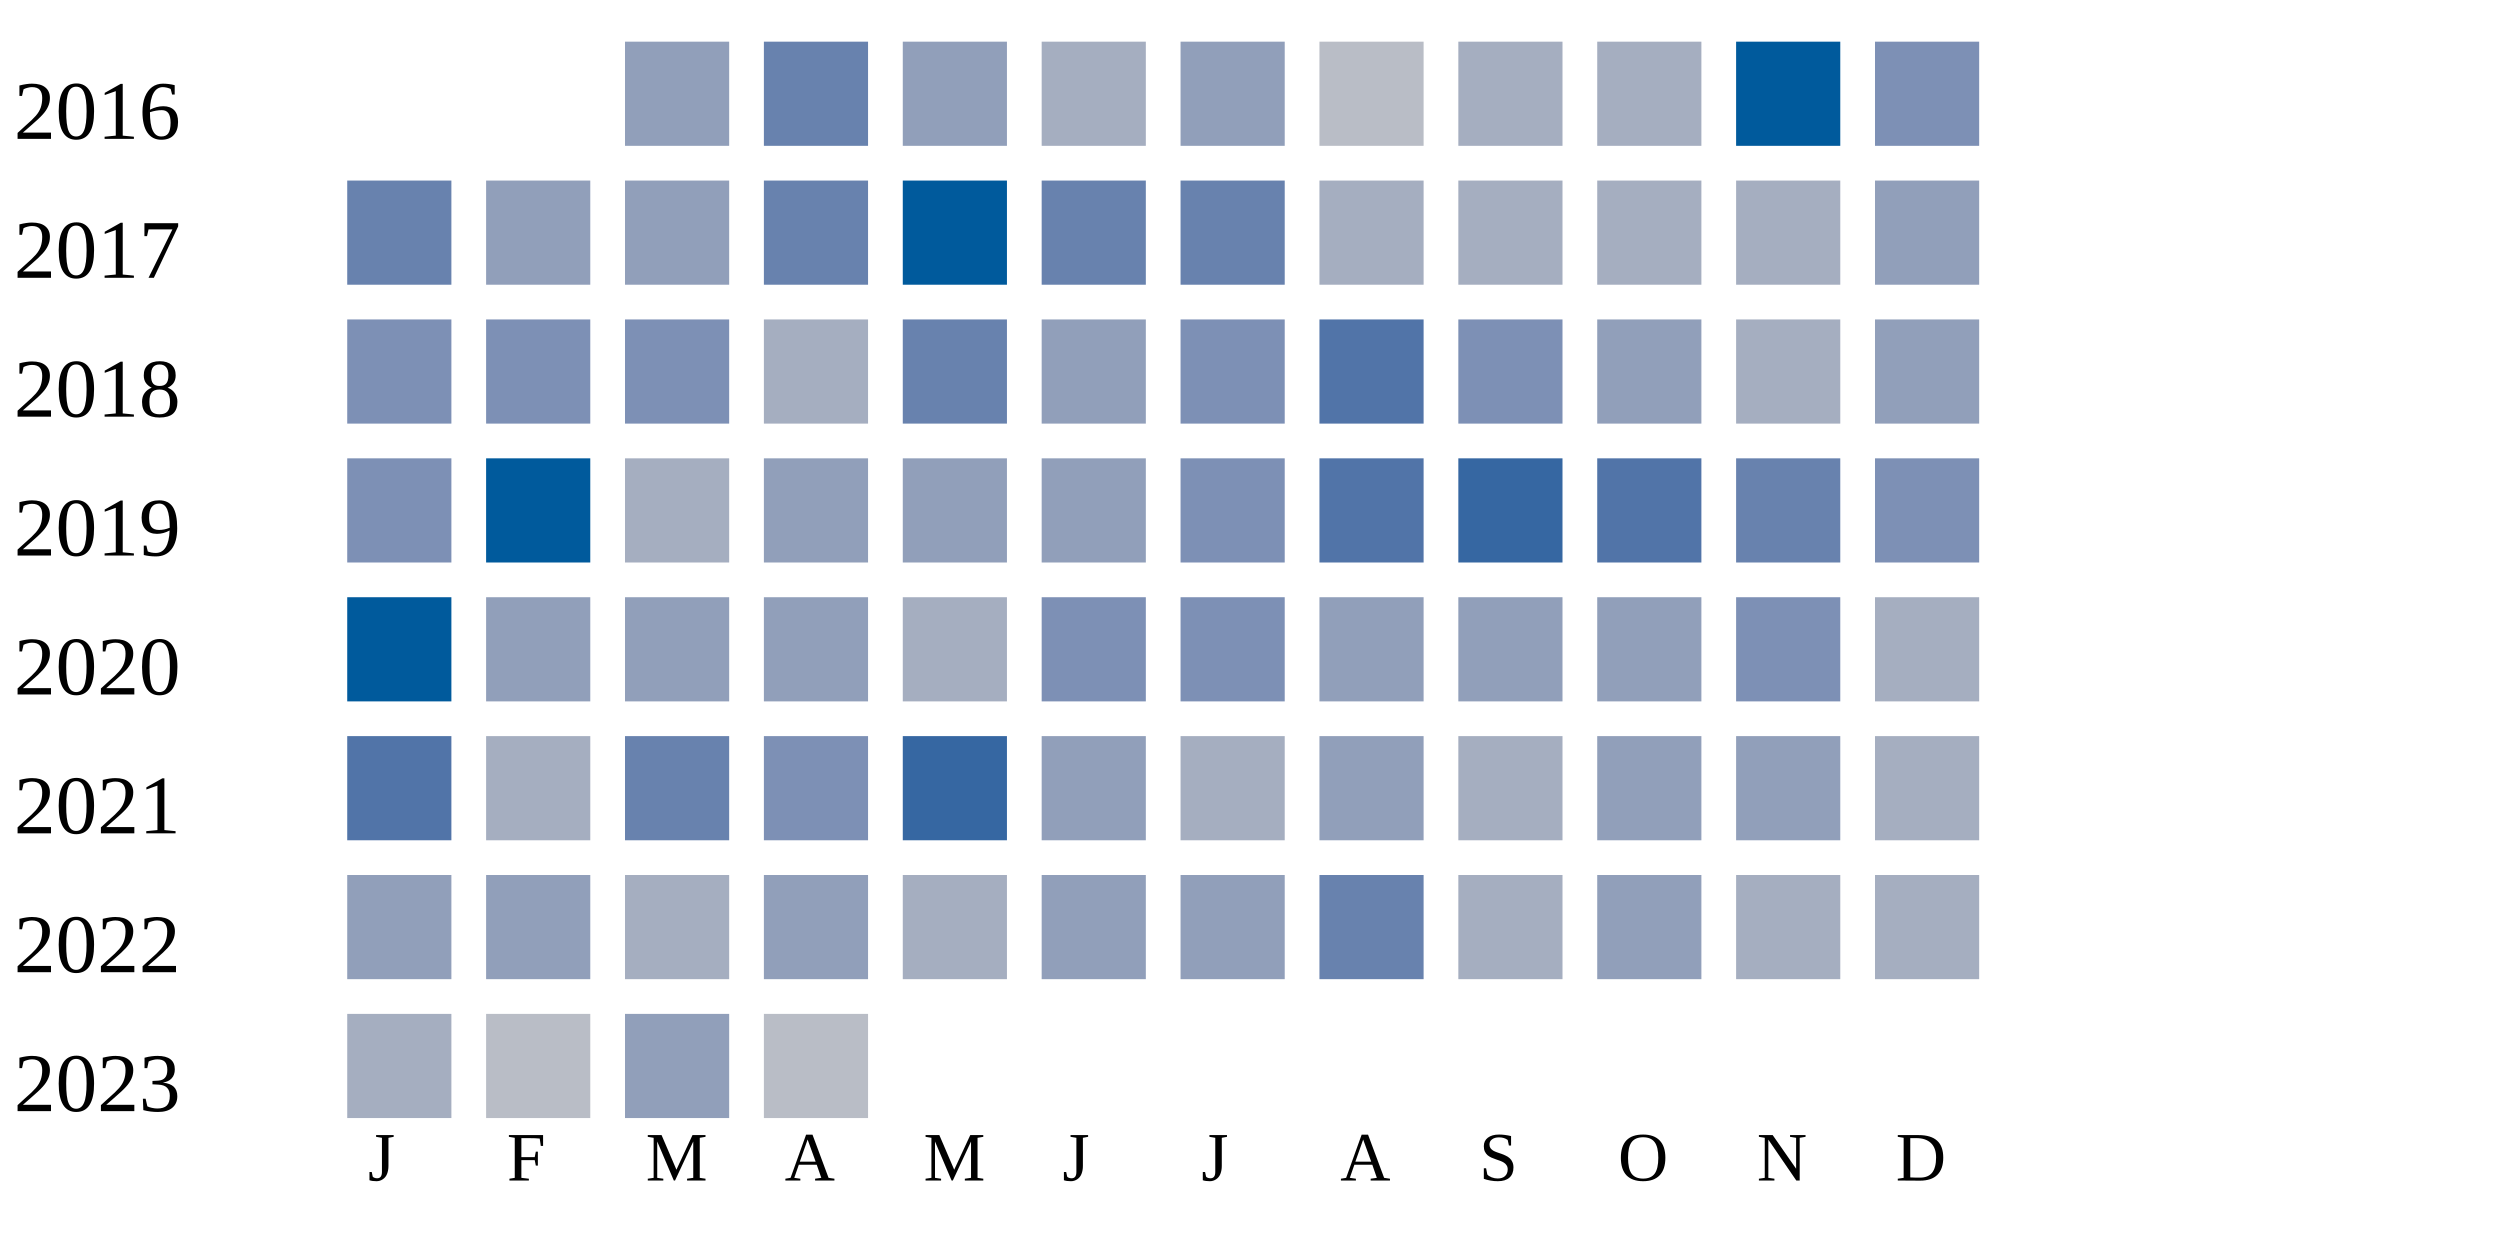
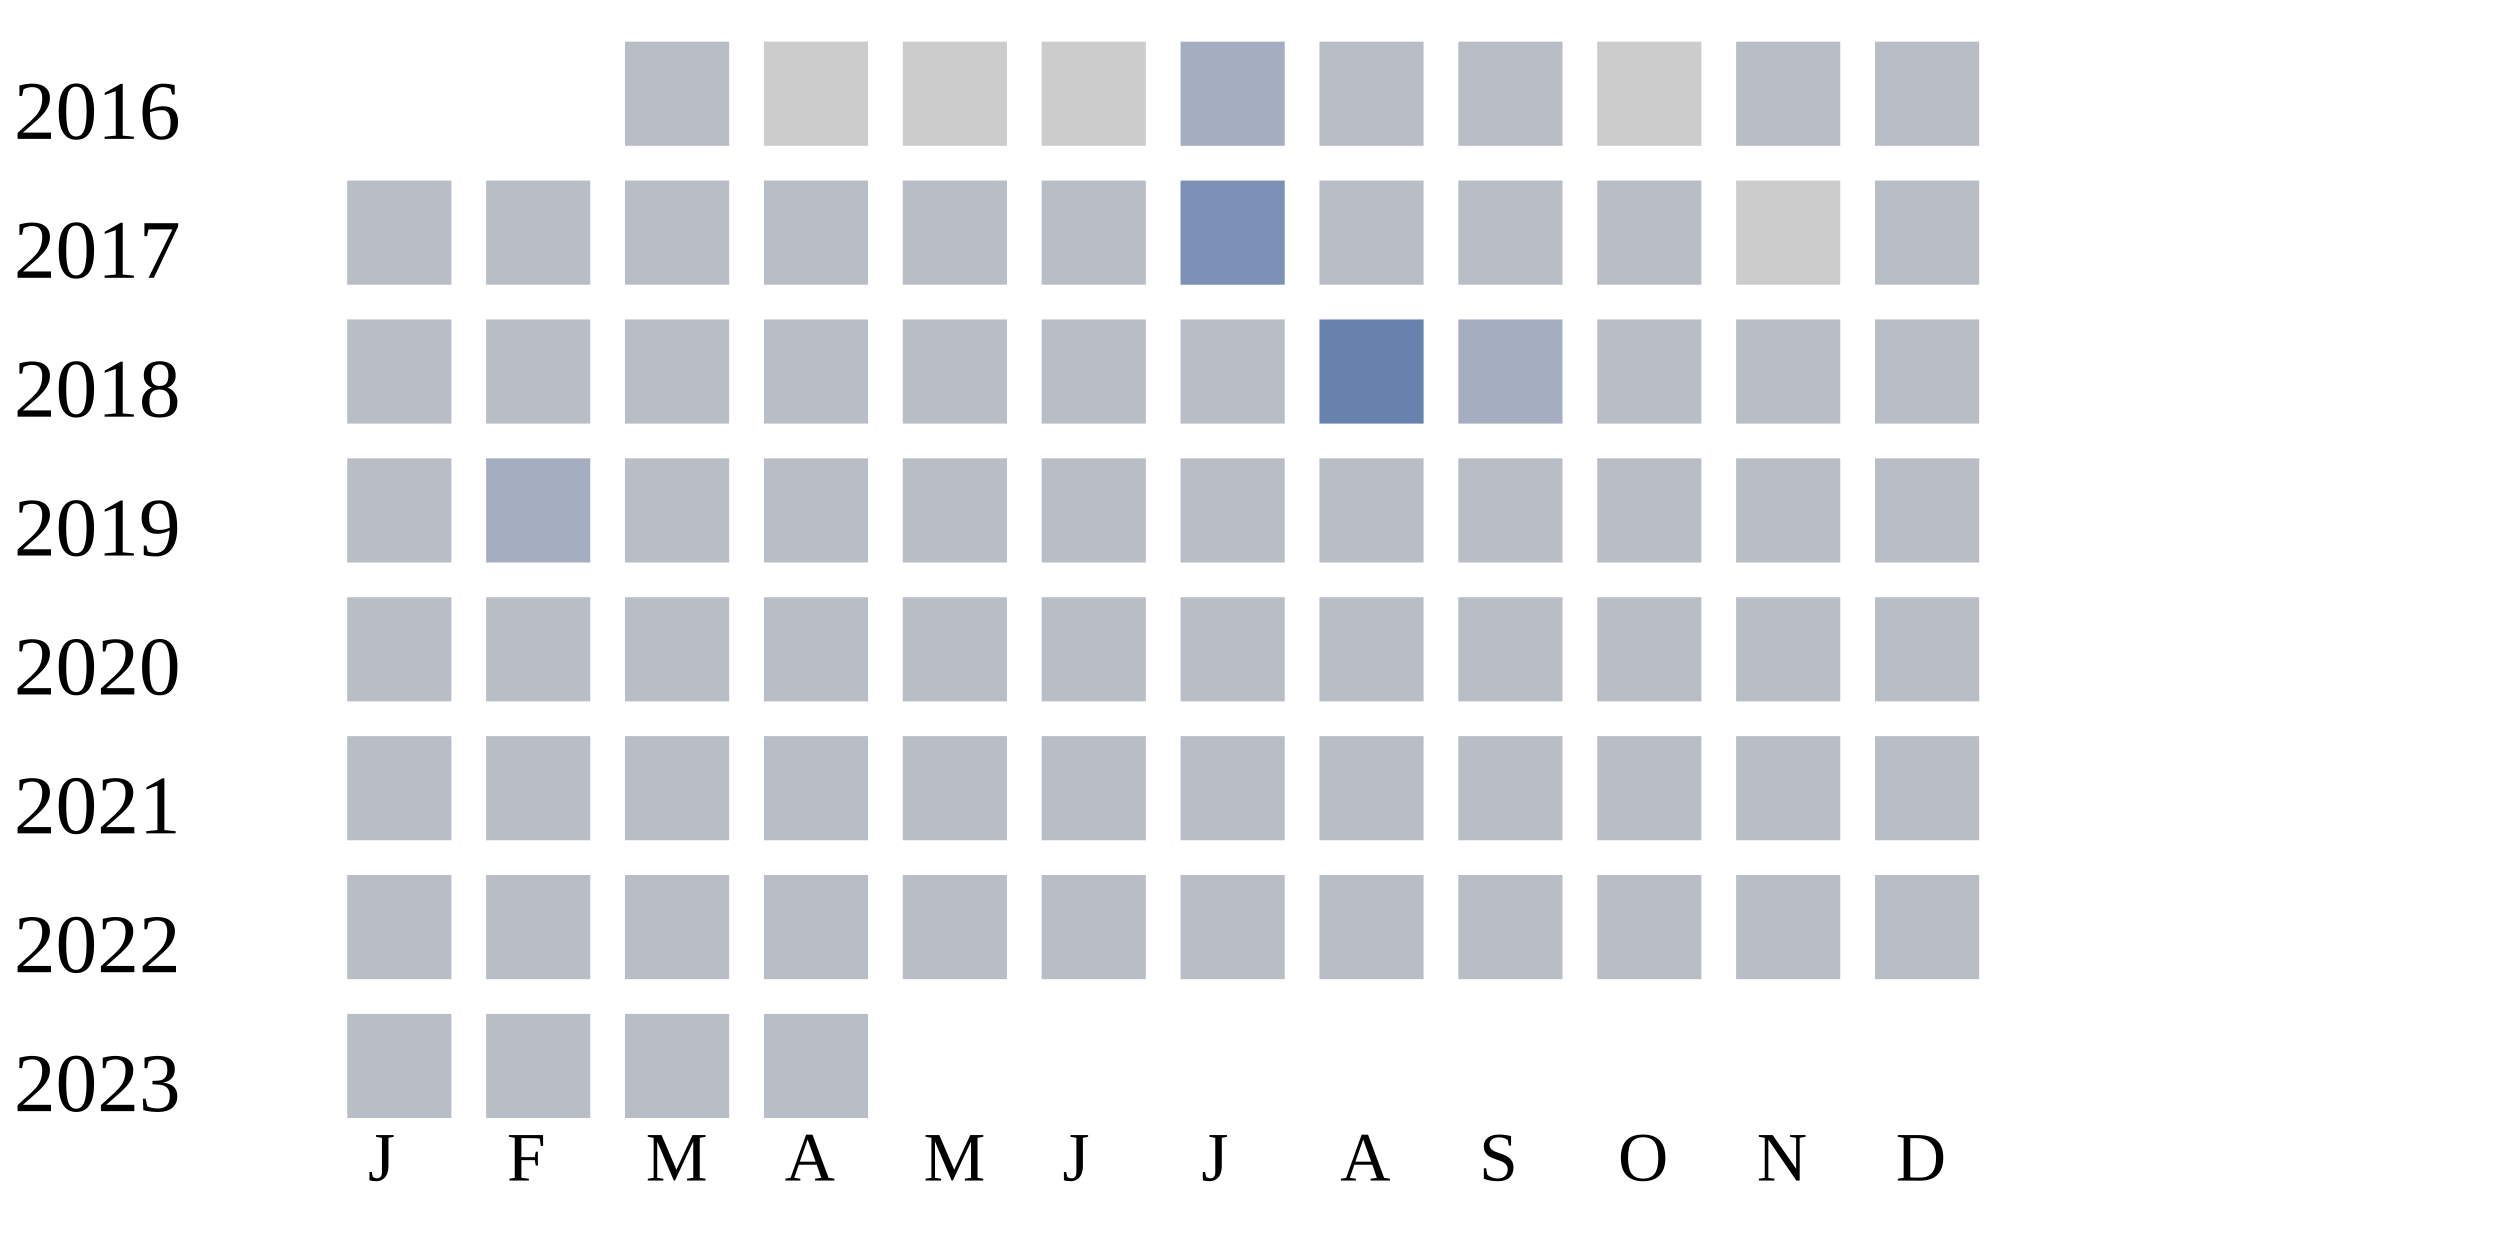
<svg xmlns="http://www.w3.org/2000/svg" width="360" height="180">
  <g transform="translate(0 0)">
    <text x="2" y="20">2016</text>
-     <rect x="90" y="6" width="15" height="15" fill="#919fba" />
-     <rect x="110" y="6" width="15" height="15" fill="#6882ae" />
-     <rect x="130" y="6" width="15" height="15" fill="#919fba" />
-     <rect x="150" y="6" width="15" height="15" fill="#a5aec0" />
-     <rect x="170" y="6" width="15" height="15" fill="#919fba" />
+     <rect x="90" y="6" width="15" height="15" fill="#b9bdc6" />
+     <rect x="110" y="6" width="15" height="15" fill="#cccccc" />
+     <rect x="130" y="6" width="15" height="15" fill="#cccccc" />
+     <rect x="150" y="6" width="15" height="15" fill="#cccccc" />
+     <rect x="170" y="6" width="15" height="15" fill="#a5aec0" />
    <rect x="190" y="6" width="15" height="15" fill="#b9bdc6" />
-     <rect x="210" y="6" width="15" height="15" fill="#a5aec0" />
-     <rect x="230" y="6" width="15" height="15" fill="#a5aec0" />
-     <rect x="250" y="6" width="15" height="15" fill="#005a9c" />
-     <rect x="270" y="6" width="15" height="15" fill="#7d90b5" />
+     <rect x="210" y="6" width="15" height="15" fill="#b9bdc6" />
+     <rect x="230" y="6" width="15" height="15" fill="#cccccc" />
+     <rect x="250" y="6" width="15" height="15" fill="#b9bdc6" />
+     <rect x="270" y="6" width="15" height="15" fill="#b9bdc6" />
  </g>
  <g transform="translate(0 20)">
    <text x="2" y="20">2017</text>
-     <rect x="50" y="6" width="15" height="15" fill="#6882ae" />
-     <rect x="70" y="6" width="15" height="15" fill="#919fba" />
-     <rect x="90" y="6" width="15" height="15" fill="#919fba" />
-     <rect x="110" y="6" width="15" height="15" fill="#6882ae" />
-     <rect x="130" y="6" width="15" height="15" fill="#005a9c" />
-     <rect x="150" y="6" width="15" height="15" fill="#6882ae" />
-     <rect x="170" y="6" width="15" height="15" fill="#6882ae" />
-     <rect x="190" y="6" width="15" height="15" fill="#a5aec0" />
-     <rect x="210" y="6" width="15" height="15" fill="#a5aec0" />
-     <rect x="230" y="6" width="15" height="15" fill="#a5aec0" />
-     <rect x="250" y="6" width="15" height="15" fill="#a5aec0" />
-     <rect x="270" y="6" width="15" height="15" fill="#919fba" />
+     <rect x="50" y="6" width="15" height="15" fill="#b9bdc6" />
+     <rect x="70" y="6" width="15" height="15" fill="#b9bdc6" />
+     <rect x="90" y="6" width="15" height="15" fill="#b9bdc6" />
+     <rect x="110" y="6" width="15" height="15" fill="#b9bdc6" />
+     <rect x="130" y="6" width="15" height="15" fill="#b9bdc6" />
+     <rect x="150" y="6" width="15" height="15" fill="#b9bdc6" />
+     <rect x="170" y="6" width="15" height="15" fill="#7d90b5" />
+     <rect x="190" y="6" width="15" height="15" fill="#b9bdc6" />
+     <rect x="210" y="6" width="15" height="15" fill="#b9bdc6" />
+     <rect x="230" y="6" width="15" height="15" fill="#b9bdc6" />
+     <rect x="250" y="6" width="15" height="15" fill="#cccccc" />
+     <rect x="270" y="6" width="15" height="15" fill="#b9bdc6" />
  </g>
  <g transform="translate(0 40)">
    <text x="2" y="20">2018</text>
-     <rect x="50" y="6" width="15" height="15" fill="#7d90b5" />
-     <rect x="70" y="6" width="15" height="15" fill="#7d90b5" />
-     <rect x="90" y="6" width="15" height="15" fill="#7d90b5" />
-     <rect x="110" y="6" width="15" height="15" fill="#a5aec0" />
-     <rect x="130" y="6" width="15" height="15" fill="#6882ae" />
-     <rect x="150" y="6" width="15" height="15" fill="#919fba" />
-     <rect x="170" y="6" width="15" height="15" fill="#7d90b5" />
-     <rect x="190" y="6" width="15" height="15" fill="#5174a8" />
-     <rect x="210" y="6" width="15" height="15" fill="#7d90b5" />
-     <rect x="230" y="6" width="15" height="15" fill="#919fba" />
-     <rect x="250" y="6" width="15" height="15" fill="#a5aec0" />
-     <rect x="270" y="6" width="15" height="15" fill="#919fba" />
+     <rect x="50" y="6" width="15" height="15" fill="#b9bdc6" />
+     <rect x="70" y="6" width="15" height="15" fill="#b9bdc6" />
+     <rect x="90" y="6" width="15" height="15" fill="#b9bdc6" />
+     <rect x="110" y="6" width="15" height="15" fill="#b9bdc6" />
+     <rect x="130" y="6" width="15" height="15" fill="#b9bdc6" />
+     <rect x="150" y="6" width="15" height="15" fill="#b9bdc6" />
+     <rect x="170" y="6" width="15" height="15" fill="#b9bdc6" />
+     <rect x="190" y="6" width="15" height="15" fill="#6882ae" />
+     <rect x="210" y="6" width="15" height="15" fill="#a5aec0" />
+     <rect x="230" y="6" width="15" height="15" fill="#b9bdc6" />
+     <rect x="250" y="6" width="15" height="15" fill="#b9bdc6" />
+     <rect x="270" y="6" width="15" height="15" fill="#b9bdc6" />
  </g>
  <g transform="translate(0 60)">
    <text x="2" y="20">2019</text>
-     <rect x="50" y="6" width="15" height="15" fill="#7d90b5" />
-     <rect x="70" y="6" width="15" height="15" fill="#005a9c" />
-     <rect x="90" y="6" width="15" height="15" fill="#a5aec0" />
-     <rect x="110" y="6" width="15" height="15" fill="#919fba" />
-     <rect x="130" y="6" width="15" height="15" fill="#919fba" />
-     <rect x="150" y="6" width="15" height="15" fill="#919fba" />
-     <rect x="170" y="6" width="15" height="15" fill="#7d90b5" />
-     <rect x="190" y="6" width="15" height="15" fill="#5174a8" />
-     <rect x="210" y="6" width="15" height="15" fill="#3667a2" />
-     <rect x="230" y="6" width="15" height="15" fill="#5174a8" />
-     <rect x="250" y="6" width="15" height="15" fill="#6882ae" />
-     <rect x="270" y="6" width="15" height="15" fill="#7d90b5" />
+     <rect x="50" y="6" width="15" height="15" fill="#b9bdc6" />
+     <rect x="70" y="6" width="15" height="15" fill="#a5aec0" />
+     <rect x="90" y="6" width="15" height="15" fill="#b9bdc6" />
+     <rect x="110" y="6" width="15" height="15" fill="#b9bdc6" />
+     <rect x="130" y="6" width="15" height="15" fill="#b9bdc6" />
+     <rect x="150" y="6" width="15" height="15" fill="#b9bdc6" />
+     <rect x="170" y="6" width="15" height="15" fill="#b9bdc6" />
+     <rect x="190" y="6" width="15" height="15" fill="#b9bdc6" />
+     <rect x="210" y="6" width="15" height="15" fill="#b9bdc6" />
+     <rect x="230" y="6" width="15" height="15" fill="#b9bdc6" />
+     <rect x="250" y="6" width="15" height="15" fill="#b9bdc6" />
+     <rect x="270" y="6" width="15" height="15" fill="#b9bdc6" />
  </g>
  <g transform="translate(0 80)">
    <text x="2" y="20">2020</text>
-     <rect x="50" y="6" width="15" height="15" fill="#005a9c" />
-     <rect x="70" y="6" width="15" height="15" fill="#919fba" />
-     <rect x="90" y="6" width="15" height="15" fill="#919fba" />
-     <rect x="110" y="6" width="15" height="15" fill="#919fba" />
-     <rect x="130" y="6" width="15" height="15" fill="#a5aec0" />
-     <rect x="150" y="6" width="15" height="15" fill="#7d90b5" />
-     <rect x="170" y="6" width="15" height="15" fill="#7d90b5" />
-     <rect x="190" y="6" width="15" height="15" fill="#919fba" />
-     <rect x="210" y="6" width="15" height="15" fill="#919fba" />
-     <rect x="230" y="6" width="15" height="15" fill="#919fba" />
-     <rect x="250" y="6" width="15" height="15" fill="#7d90b5" />
-     <rect x="270" y="6" width="15" height="15" fill="#a5aec0" />
+     <rect x="50" y="6" width="15" height="15" fill="#b9bdc6" />
+     <rect x="70" y="6" width="15" height="15" fill="#b9bdc6" />
+     <rect x="90" y="6" width="15" height="15" fill="#b9bdc6" />
+     <rect x="110" y="6" width="15" height="15" fill="#b9bdc6" />
+     <rect x="130" y="6" width="15" height="15" fill="#b9bdc6" />
+     <rect x="150" y="6" width="15" height="15" fill="#b9bdc6" />
+     <rect x="170" y="6" width="15" height="15" fill="#b9bdc6" />
+     <rect x="190" y="6" width="15" height="15" fill="#b9bdc6" />
+     <rect x="210" y="6" width="15" height="15" fill="#b9bdc6" />
+     <rect x="230" y="6" width="15" height="15" fill="#b9bdc6" />
+     <rect x="250" y="6" width="15" height="15" fill="#b9bdc6" />
+     <rect x="270" y="6" width="15" height="15" fill="#b9bdc6" />
  </g>
  <g transform="translate(0 100)">
    <text x="2" y="20">2021</text>
-     <rect x="50" y="6" width="15" height="15" fill="#5174a8" />
-     <rect x="70" y="6" width="15" height="15" fill="#a5aec0" />
-     <rect x="90" y="6" width="15" height="15" fill="#6882ae" />
-     <rect x="110" y="6" width="15" height="15" fill="#7d90b5" />
-     <rect x="130" y="6" width="15" height="15" fill="#3667a2" />
-     <rect x="150" y="6" width="15" height="15" fill="#919fba" />
-     <rect x="170" y="6" width="15" height="15" fill="#a5aec0" />
-     <rect x="190" y="6" width="15" height="15" fill="#919fba" />
-     <rect x="210" y="6" width="15" height="15" fill="#a5aec0" />
-     <rect x="230" y="6" width="15" height="15" fill="#919fba" />
-     <rect x="250" y="6" width="15" height="15" fill="#919fba" />
-     <rect x="270" y="6" width="15" height="15" fill="#a5aec0" />
+     <rect x="50" y="6" width="15" height="15" fill="#b9bdc6" />
+     <rect x="70" y="6" width="15" height="15" fill="#b9bdc6" />
+     <rect x="90" y="6" width="15" height="15" fill="#b9bdc6" />
+     <rect x="110" y="6" width="15" height="15" fill="#b9bdc6" />
+     <rect x="130" y="6" width="15" height="15" fill="#b9bdc6" />
+     <rect x="150" y="6" width="15" height="15" fill="#b9bdc6" />
+     <rect x="170" y="6" width="15" height="15" fill="#b9bdc6" />
+     <rect x="190" y="6" width="15" height="15" fill="#b9bdc6" />
+     <rect x="210" y="6" width="15" height="15" fill="#b9bdc6" />
+     <rect x="230" y="6" width="15" height="15" fill="#b9bdc6" />
+     <rect x="250" y="6" width="15" height="15" fill="#b9bdc6" />
+     <rect x="270" y="6" width="15" height="15" fill="#b9bdc6" />
  </g>
  <g transform="translate(0 120)">
    <text x="2" y="20">2022</text>
-     <rect x="50" y="6" width="15" height="15" fill="#919fba" />
-     <rect x="70" y="6" width="15" height="15" fill="#919fba" />
-     <rect x="90" y="6" width="15" height="15" fill="#a5aec0" />
-     <rect x="110" y="6" width="15" height="15" fill="#919fba" />
-     <rect x="130" y="6" width="15" height="15" fill="#a5aec0" />
-     <rect x="150" y="6" width="15" height="15" fill="#919fba" />
-     <rect x="170" y="6" width="15" height="15" fill="#919fba" />
-     <rect x="190" y="6" width="15" height="15" fill="#6882ae" />
-     <rect x="210" y="6" width="15" height="15" fill="#a5aec0" />
-     <rect x="230" y="6" width="15" height="15" fill="#919fba" />
-     <rect x="250" y="6" width="15" height="15" fill="#a5aec0" />
-     <rect x="270" y="6" width="15" height="15" fill="#a5aec0" />
+     <rect x="50" y="6" width="15" height="15" fill="#b9bdc6" />
+     <rect x="70" y="6" width="15" height="15" fill="#b9bdc6" />
+     <rect x="90" y="6" width="15" height="15" fill="#b9bdc6" />
+     <rect x="110" y="6" width="15" height="15" fill="#b9bdc6" />
+     <rect x="130" y="6" width="15" height="15" fill="#b9bdc6" />
+     <rect x="150" y="6" width="15" height="15" fill="#b9bdc6" />
+     <rect x="170" y="6" width="15" height="15" fill="#b9bdc6" />
+     <rect x="190" y="6" width="15" height="15" fill="#b9bdc6" />
+     <rect x="210" y="6" width="15" height="15" fill="#b9bdc6" />
+     <rect x="230" y="6" width="15" height="15" fill="#b9bdc6" />
+     <rect x="250" y="6" width="15" height="15" fill="#b9bdc6" />
+     <rect x="270" y="6" width="15" height="15" fill="#b9bdc6" />
  </g>
  <g transform="translate(0 140)">
    <text x="2" y="20">2023</text>
-     <rect x="50" y="6" width="15" height="15" fill="#a5aec0" />
+     <rect x="50" y="6" width="15" height="15" fill="#b9bdc6" />
    <rect x="70" y="6" width="15" height="15" fill="#b9bdc6" />
-     <rect x="90" y="6" width="15" height="15" fill="#919fba" />
+     <rect x="90" y="6" width="15" height="15" fill="#b9bdc6" />
    <rect x="110" y="6" width="15" height="15" fill="#b9bdc6" />
  </g>
  <text style="font-size: 10px; text-align: center" x="53" y="170">J</text>
  <text style="font-size: 10px; text-align: center" x="73" y="170">F</text>
  <text style="font-size: 10px; text-align: center" x="93" y="170">M</text>
  <text style="font-size: 10px; text-align: center" x="113" y="170">A</text>
  <text style="font-size: 10px; text-align: center" x="133" y="170">M</text>
  <text style="font-size: 10px; text-align: center" x="153" y="170">J</text>
  <text style="font-size: 10px; text-align: center" x="173" y="170">J</text>
  <text style="font-size: 10px; text-align: center" x="193" y="170">A</text>
  <text style="font-size: 10px; text-align: center" x="213" y="170">S</text>
  <text style="font-size: 10px; text-align: center" x="233" y="170">O</text>
  <text style="font-size: 10px; text-align: center" x="253" y="170">N</text>
  <text style="font-size: 10px; text-align: center" x="273" y="170">D</text>
  <text style="font-size: 10px;" x="155" y="189">Less</text>
  <rect fill="#b9bdc6" width="10" height="10" x="180" y="180" />
  <rect fill="#919fba" width="10" height="10" x="195" y="180" />
  <rect fill="#6882ae" width="10" height="10" x="210" y="180" />
  <rect fill="#005a9c" width="10" height="10" x="225" y="180" />
  <text x="240" y="189" style="font-size: 10px;">More</text>
</svg>
